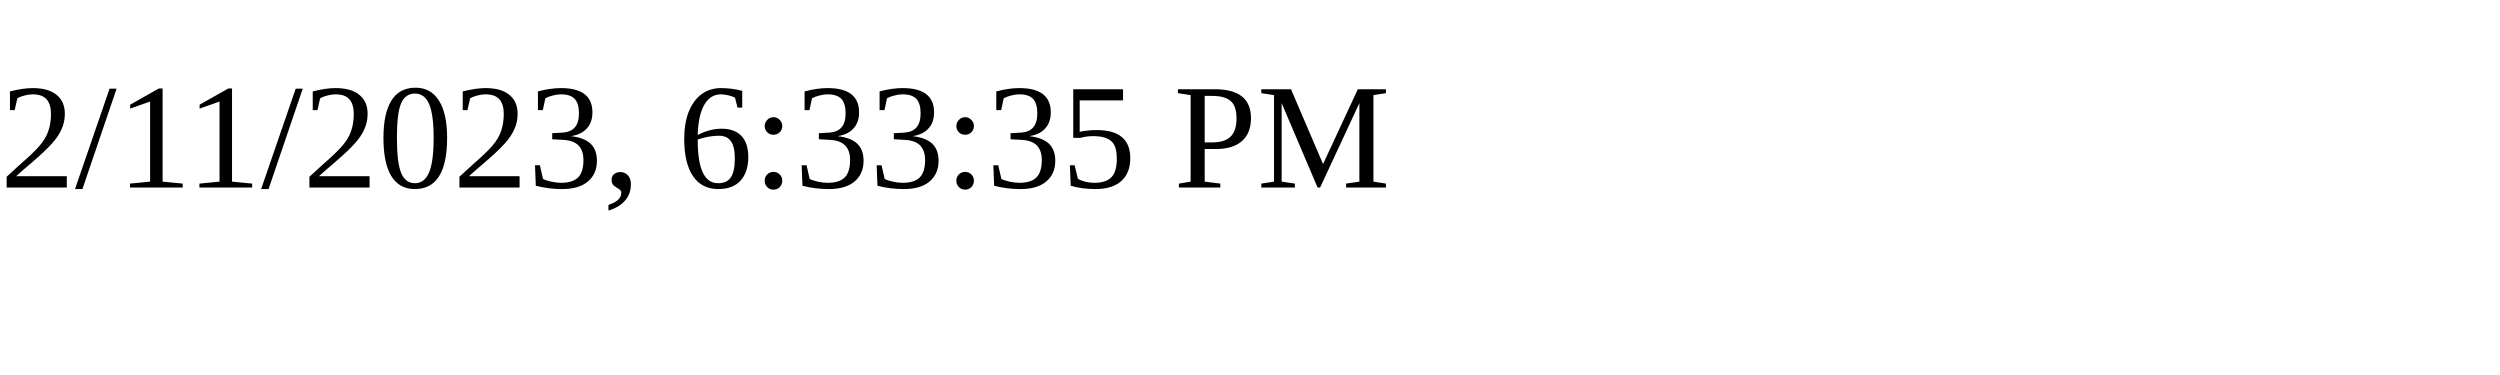
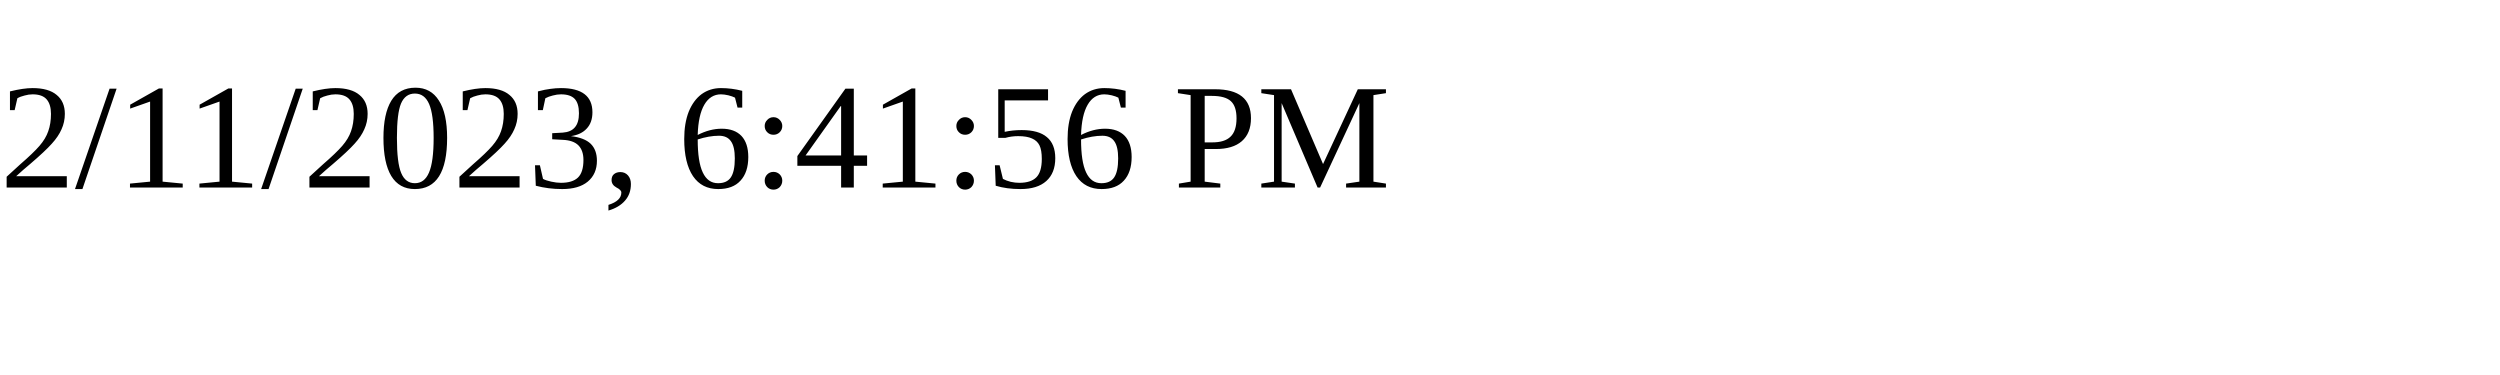
<svg xmlns="http://www.w3.org/2000/svg" height="30" width="200">
-   <text x="0" y="15">2/11/2023, 6:33:35 PM</text>
+   <text x="0" y="15">2/11/2023, 6:41:56 PM</text>
</svg>
